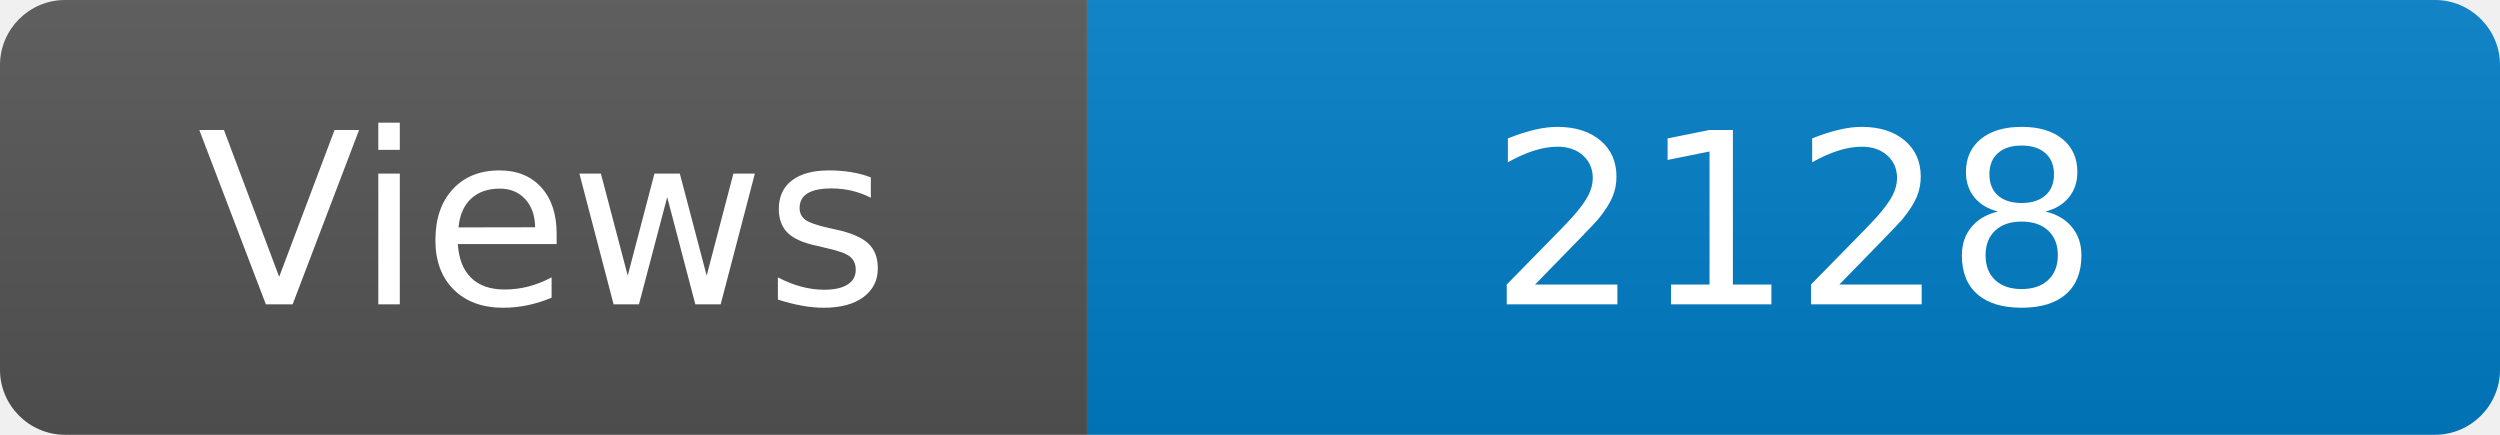
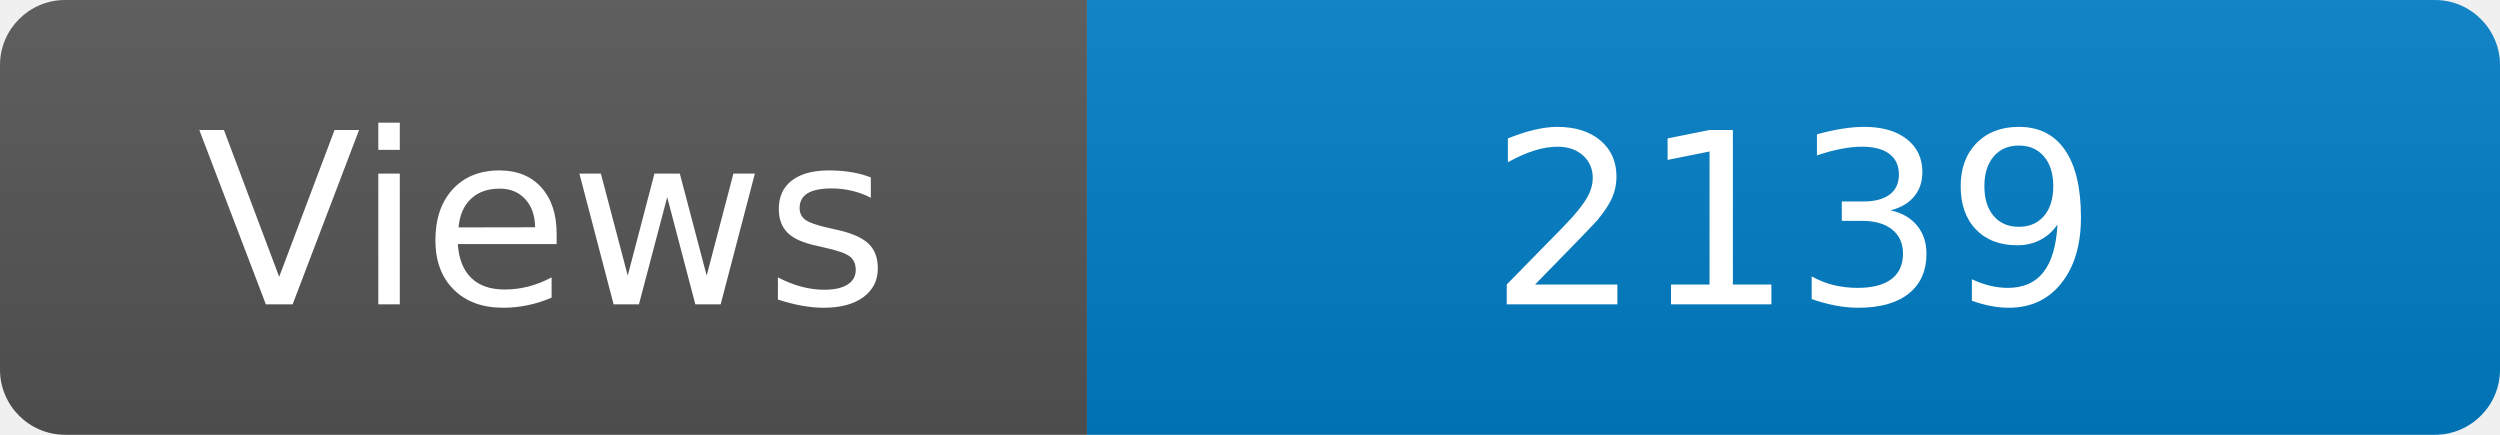
<svg xmlns="http://www.w3.org/2000/svg" width="115" height="20" role="img" aria-label="Maintained?: yes">
  <linearGradient id="s" x2="0" y2="100%">
    <stop offset="0" stop-color="#bbb" stop-opacity=".1" />
    <stop offset="1" stop-opacity=".1" />
  </linearGradient>
  <clipPath id="r">
    <rect width="115" height="20" rx="3" fill="#fff" />
  </clipPath>
  <g clip-path="url(#r)">
    <rect width="50" height="20" fill="#555" />
    <rect x="50" width="160" height="20" fill="#007ec6" />
    <rect width="115" height="20" fill="url(#s)" />
  </g>
  <g fill="#fff" text-anchor="middle" font-family="Verdana,Geneva,DejaVu Sans,sans-serif" font-size="110">
    <text x="250" y="140" transform="scale(.1)" fill="#fff">Views</text>
-     <text x="825" y="140" transform="scale(.1)" fill="#fff">2128</text>
+     <text x="825" y="140" transform="scale(.1)" fill="#fff">2139</text>
  </g>
</svg>
